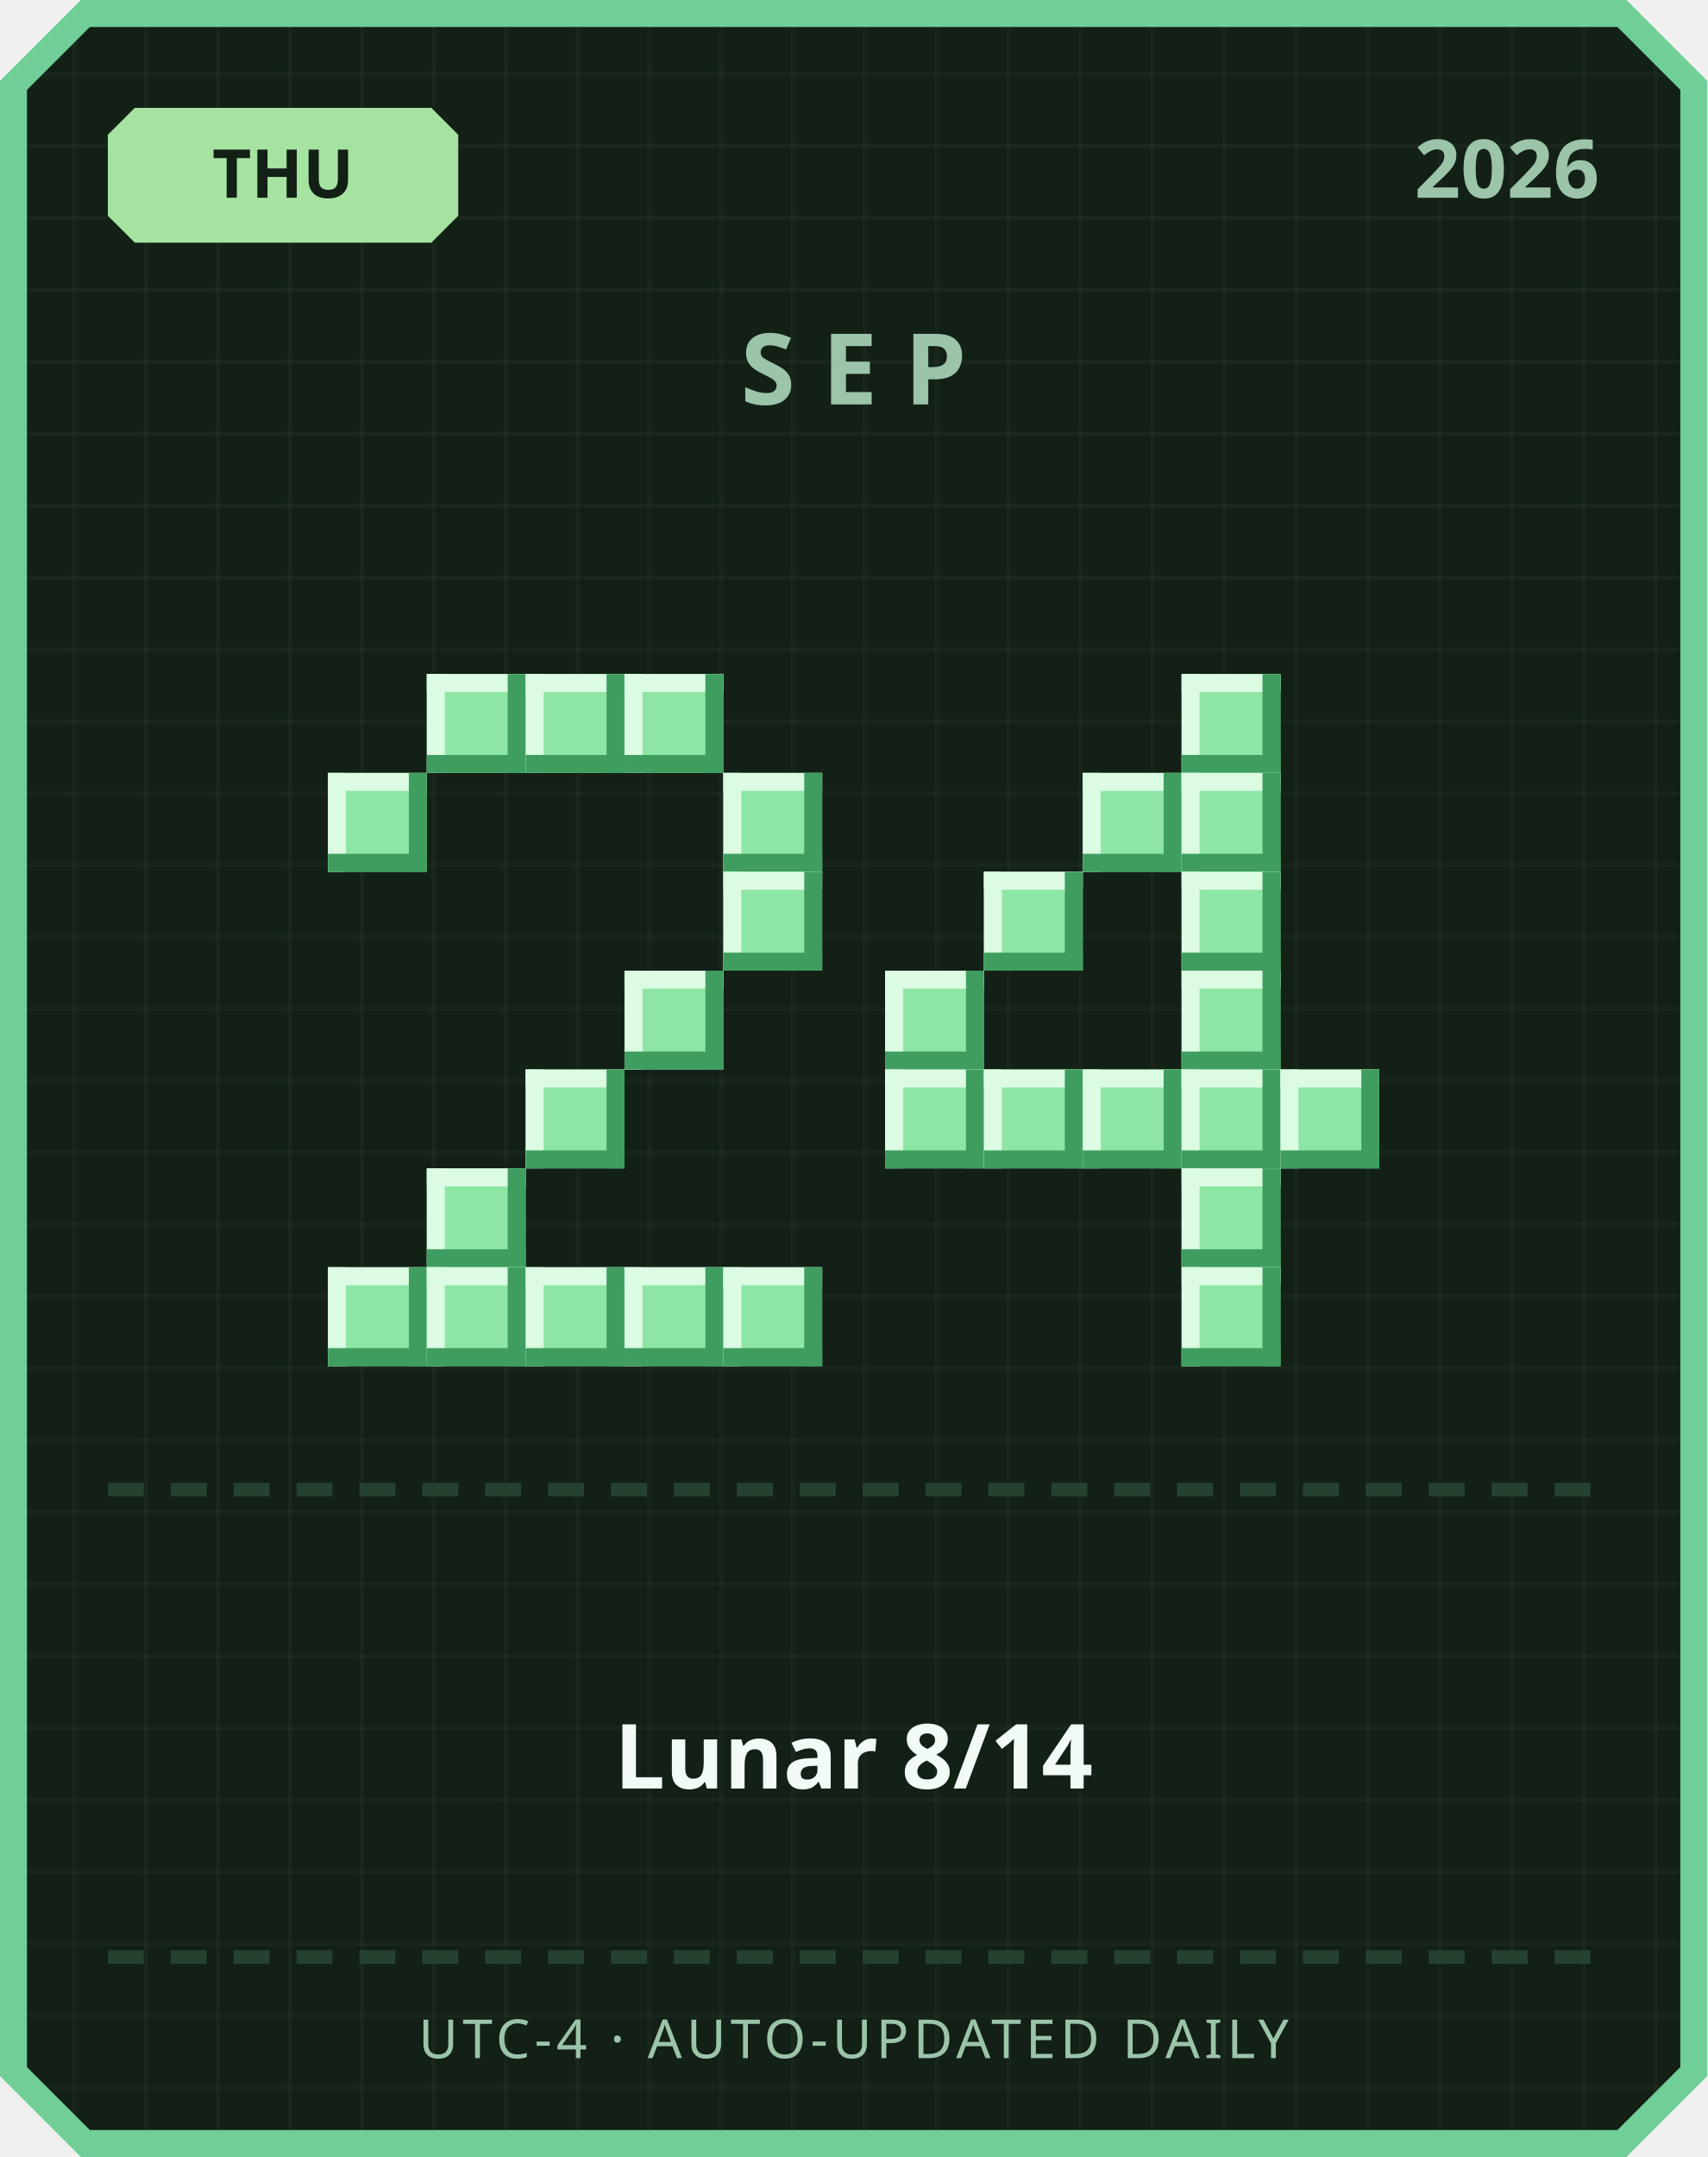
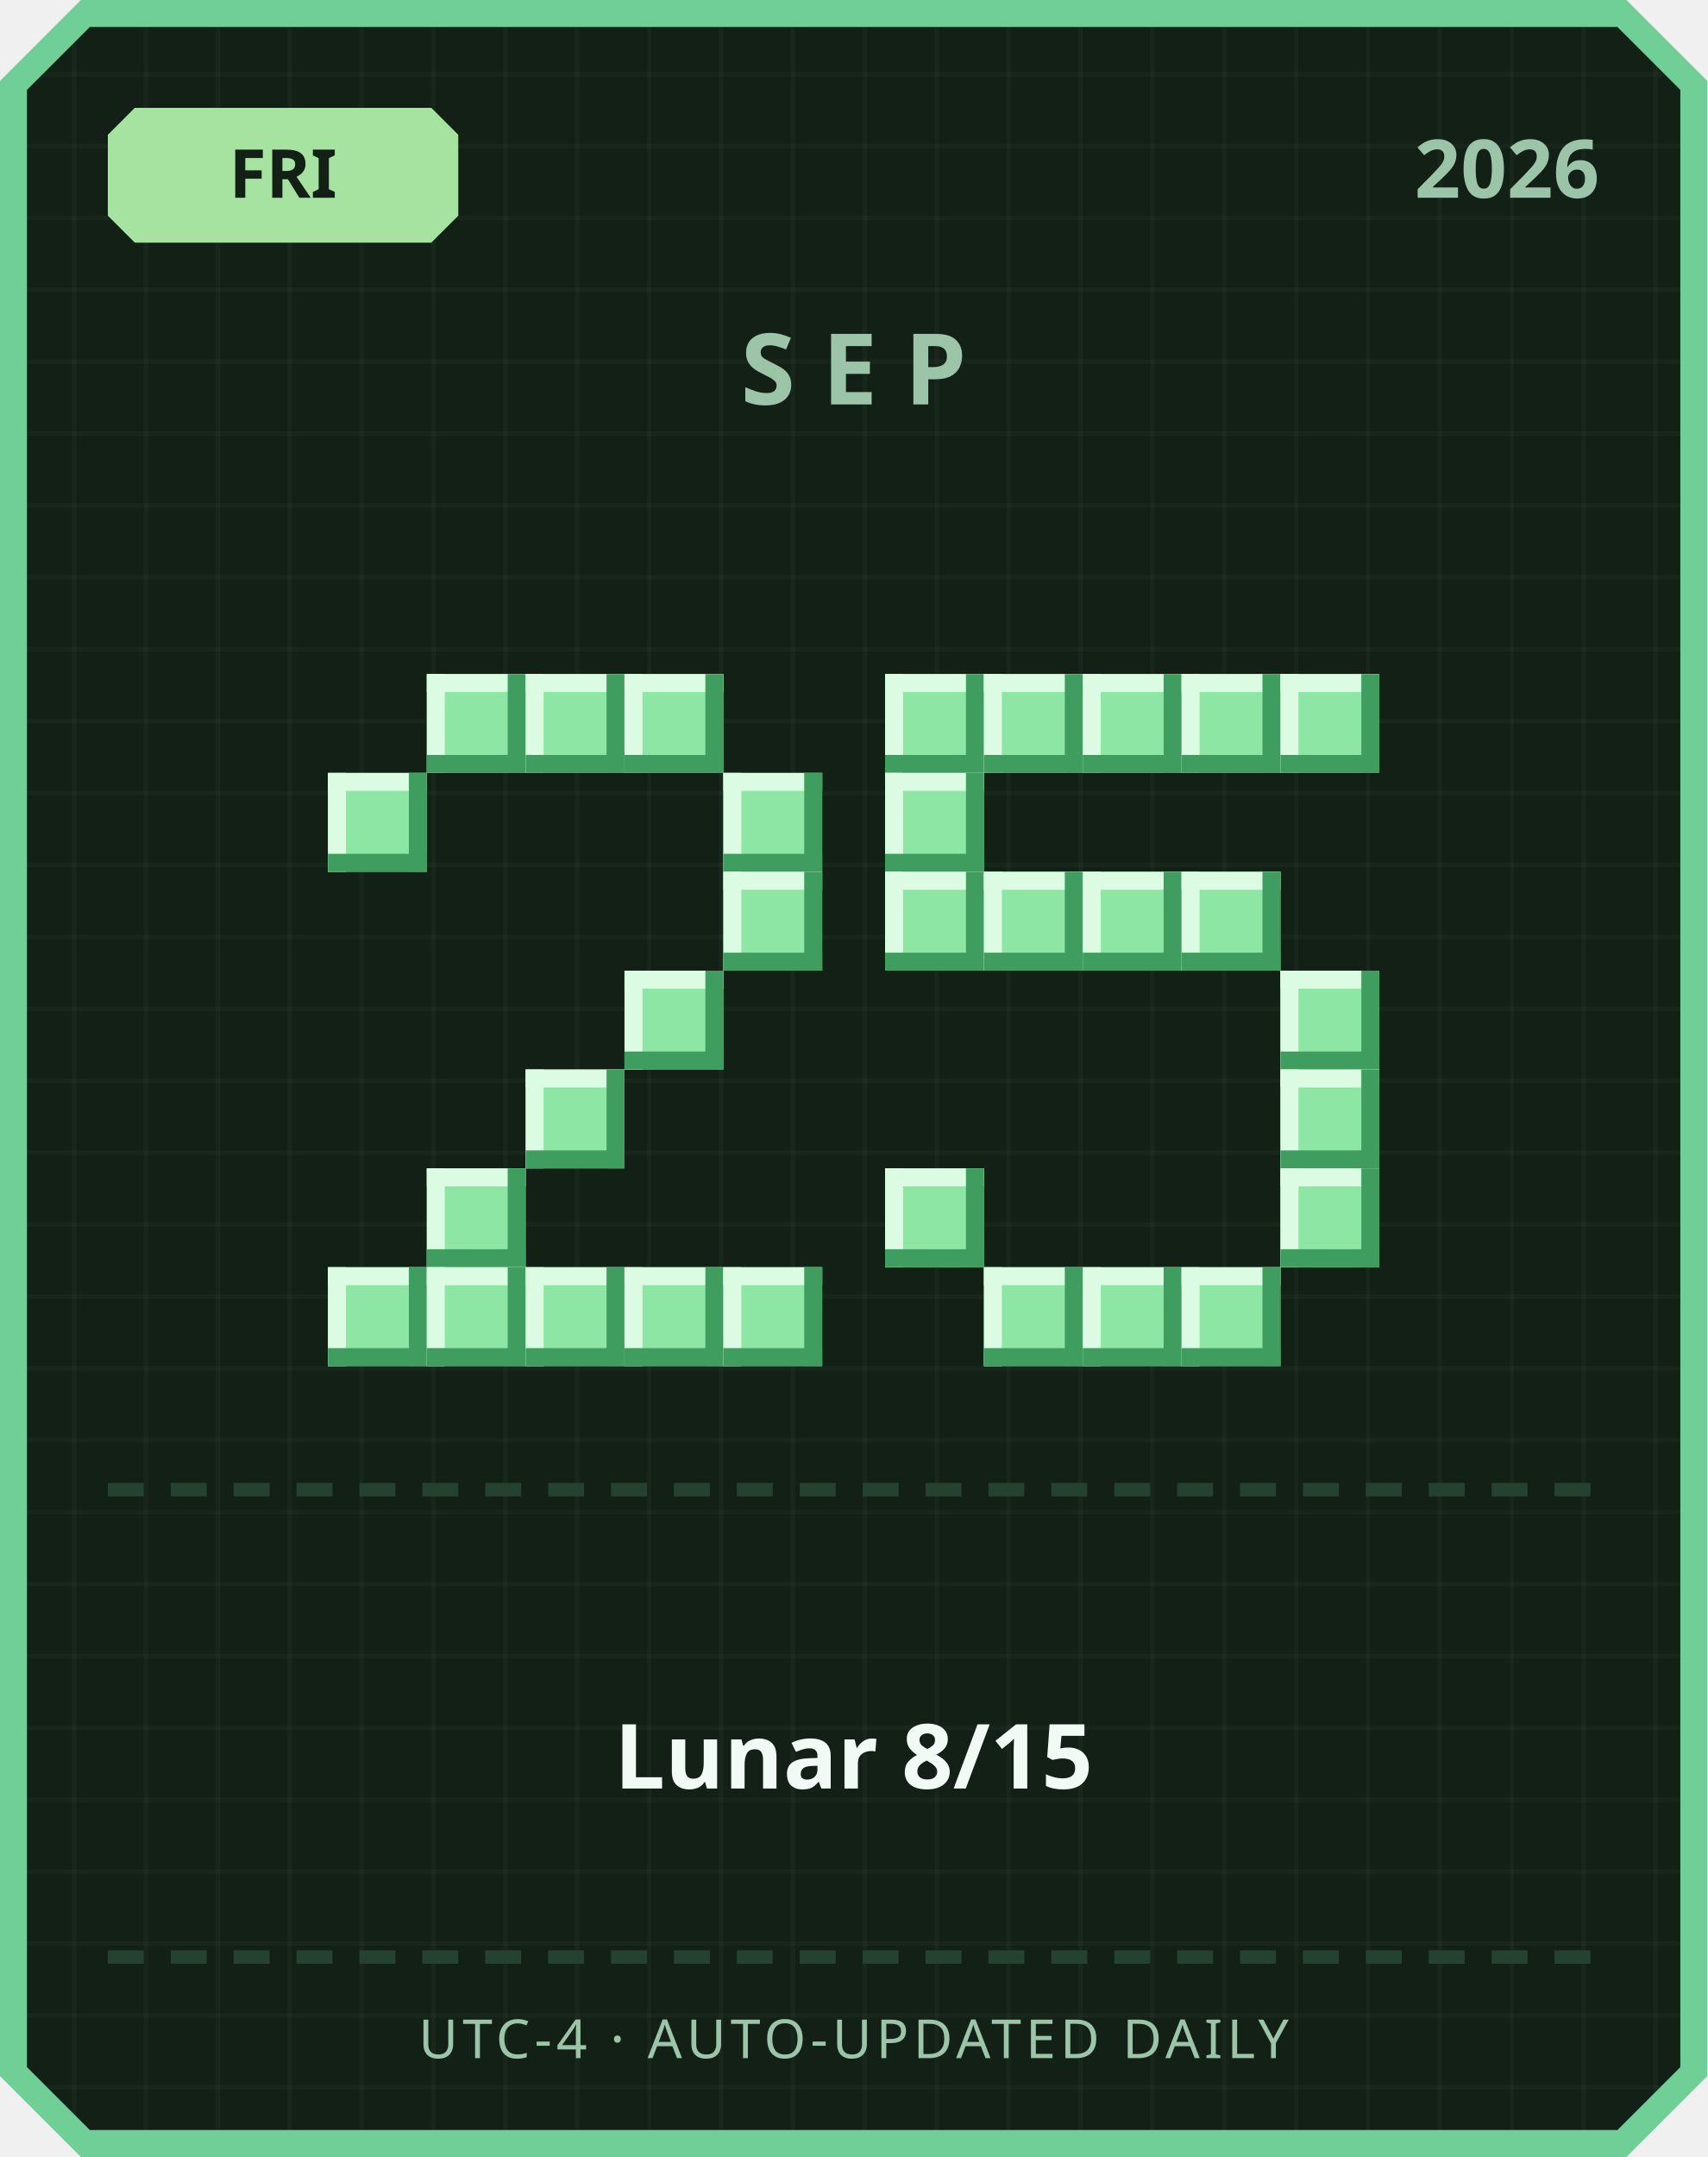
<svg xmlns="http://www.w3.org/2000/svg" width="380" height="480" viewBox="0 0 380 480">
  <defs>
    <pattern id="grid" width="16" height="16" patternUnits="userSpaceOnUse">
      <rect width="16" height="16" fill="#122016" />
      <rect width="1" height="16" fill="#ffffff" opacity="0.03" />
      <rect width="16" height="1" fill="#ffffff" opacity="0.03" />
    </pattern>
  </defs>
  <path d="M 18,0 L 362,0 L 380,18 L 380,462 L 362,480 L 18,480 L 0,462 L 0,18 Z" fill="#6fcf97" />
  <path d="M 20,6 L 360,6 L 374,20 L 374,460 L 360,474 L 20,474 L 6,460 L 6,20 Z" fill="url(#grid)" />
  <path d="M 30,24 L 96,24 L 102,30 L 102,48 L 96,54 L 30,54 L 24,48 L 24,30 Z" fill="#a6e3a1" />
-   <text x="63" y="44" text-anchor="middle" font-family="'Segoe UI', sans-serif" font-size="15" font-weight="700" fill="#122016">THU</text>
+   <text x="63" y="44" text-anchor="middle" font-family="'Segoe UI', sans-serif" font-size="15" font-weight="700" fill="#122016">FRI</text>
  <text x="356" y="44" text-anchor="end" font-family="'Segoe UI', sans-serif" font-size="18" font-weight="700" fill="#9bc4a8">2026</text>
  <text x="190" y="90" text-anchor="middle" font-family="'Segoe UI', sans-serif" font-size="22" font-weight="700" letter-spacing="6" fill="#9bc4a8">SEP</text>
  <rect x="95" y="150" width="22" height="22" fill="#8ee6a5" />
  <rect x="95" y="150" width="22" height="4" fill="#dbfbe3" />
  <rect x="95" y="150" width="4" height="22" fill="#dbfbe3" />
  <rect x="95" y="168" width="22" height="4" fill="#3f9e5f" />
  <rect x="113" y="150" width="4" height="22" fill="#3f9e5f" />
  <rect x="117" y="150" width="22" height="22" fill="#8ee6a5" />
  <rect x="117" y="150" width="22" height="4" fill="#dbfbe3" />
  <rect x="117" y="150" width="4" height="22" fill="#dbfbe3" />
  <rect x="117" y="168" width="22" height="4" fill="#3f9e5f" />
  <rect x="135" y="150" width="4" height="22" fill="#3f9e5f" />
  <rect x="139" y="150" width="22" height="22" fill="#8ee6a5" />
  <rect x="139" y="150" width="22" height="4" fill="#dbfbe3" />
  <rect x="139" y="150" width="4" height="22" fill="#dbfbe3" />
  <rect x="139" y="168" width="22" height="4" fill="#3f9e5f" />
  <rect x="157" y="150" width="4" height="22" fill="#3f9e5f" />
  <rect x="73" y="172" width="22" height="22" fill="#8ee6a5" />
  <rect x="73" y="172" width="22" height="4" fill="#dbfbe3" />
  <rect x="73" y="172" width="4" height="22" fill="#dbfbe3" />
  <rect x="73" y="190" width="22" height="4" fill="#3f9e5f" />
  <rect x="91" y="172" width="4" height="22" fill="#3f9e5f" />
  <rect x="161" y="172" width="22" height="22" fill="#8ee6a5" />
  <rect x="161" y="172" width="22" height="4" fill="#dbfbe3" />
  <rect x="161" y="172" width="4" height="22" fill="#dbfbe3" />
  <rect x="161" y="190" width="22" height="4" fill="#3f9e5f" />
  <rect x="179" y="172" width="4" height="22" fill="#3f9e5f" />
  <rect x="161" y="194" width="22" height="22" fill="#8ee6a5" />
  <rect x="161" y="194" width="22" height="4" fill="#dbfbe3" />
  <rect x="161" y="194" width="4" height="22" fill="#dbfbe3" />
  <rect x="161" y="212" width="22" height="4" fill="#3f9e5f" />
  <rect x="179" y="194" width="4" height="22" fill="#3f9e5f" />
  <rect x="139" y="216" width="22" height="22" fill="#8ee6a5" />
  <rect x="139" y="216" width="22" height="4" fill="#dbfbe3" />
  <rect x="139" y="216" width="4" height="22" fill="#dbfbe3" />
  <rect x="139" y="234" width="22" height="4" fill="#3f9e5f" />
  <rect x="157" y="216" width="4" height="22" fill="#3f9e5f" />
  <rect x="117" y="238" width="22" height="22" fill="#8ee6a5" />
  <rect x="117" y="238" width="22" height="4" fill="#dbfbe3" />
  <rect x="117" y="238" width="4" height="22" fill="#dbfbe3" />
  <rect x="117" y="256" width="22" height="4" fill="#3f9e5f" />
  <rect x="135" y="238" width="4" height="22" fill="#3f9e5f" />
  <rect x="95" y="260" width="22" height="22" fill="#8ee6a5" />
  <rect x="95" y="260" width="22" height="4" fill="#dbfbe3" />
  <rect x="95" y="260" width="4" height="22" fill="#dbfbe3" />
  <rect x="95" y="278" width="22" height="4" fill="#3f9e5f" />
  <rect x="113" y="260" width="4" height="22" fill="#3f9e5f" />
  <rect x="73" y="282" width="22" height="22" fill="#8ee6a5" />
  <rect x="73" y="282" width="22" height="4" fill="#dbfbe3" />
  <rect x="73" y="282" width="4" height="22" fill="#dbfbe3" />
  <rect x="73" y="300" width="22" height="4" fill="#3f9e5f" />
  <rect x="91" y="282" width="4" height="22" fill="#3f9e5f" />
  <rect x="95" y="282" width="22" height="22" fill="#8ee6a5" />
  <rect x="95" y="282" width="22" height="4" fill="#dbfbe3" />
  <rect x="95" y="282" width="4" height="22" fill="#dbfbe3" />
  <rect x="95" y="300" width="22" height="4" fill="#3f9e5f" />
  <rect x="113" y="282" width="4" height="22" fill="#3f9e5f" />
  <rect x="117" y="282" width="22" height="22" fill="#8ee6a5" />
  <rect x="117" y="282" width="22" height="4" fill="#dbfbe3" />
  <rect x="117" y="282" width="4" height="22" fill="#dbfbe3" />
  <rect x="117" y="300" width="22" height="4" fill="#3f9e5f" />
  <rect x="135" y="282" width="4" height="22" fill="#3f9e5f" />
  <rect x="139" y="282" width="22" height="22" fill="#8ee6a5" />
  <rect x="139" y="282" width="22" height="4" fill="#dbfbe3" />
  <rect x="139" y="282" width="4" height="22" fill="#dbfbe3" />
  <rect x="139" y="300" width="22" height="4" fill="#3f9e5f" />
  <rect x="157" y="282" width="4" height="22" fill="#3f9e5f" />
  <rect x="161" y="282" width="22" height="22" fill="#8ee6a5" />
  <rect x="161" y="282" width="22" height="4" fill="#dbfbe3" />
  <rect x="161" y="282" width="4" height="22" fill="#dbfbe3" />
  <rect x="161" y="300" width="22" height="4" fill="#3f9e5f" />
  <rect x="179" y="282" width="4" height="22" fill="#3f9e5f" />
+   <rect x="197" y="150" width="22" height="22" fill="#8ee6a5" />
+   <rect x="197" y="150" width="22" height="4" fill="#dbfbe3" />
+   <rect x="197" y="150" width="4" height="22" fill="#dbfbe3" />
+   <rect x="197" y="168" width="22" height="4" fill="#3f9e5f" />
+   <rect x="215" y="150" width="4" height="22" fill="#3f9e5f" />
+   <rect x="219" y="150" width="22" height="22" fill="#8ee6a5" />
+   <rect x="219" y="150" width="22" height="4" fill="#dbfbe3" />
+   <rect x="219" y="150" width="4" height="22" fill="#dbfbe3" />
+   <rect x="219" y="168" width="22" height="4" fill="#3f9e5f" />
+   <rect x="237" y="150" width="4" height="22" fill="#3f9e5f" />
+   <rect x="241" y="150" width="22" height="22" fill="#8ee6a5" />
+   <rect x="241" y="150" width="22" height="4" fill="#dbfbe3" />
+   <rect x="241" y="150" width="4" height="22" fill="#dbfbe3" />
+   <rect x="241" y="168" width="22" height="4" fill="#3f9e5f" />
+   <rect x="259" y="150" width="4" height="22" fill="#3f9e5f" />
  <rect x="263" y="150" width="22" height="22" fill="#8ee6a5" />
  <rect x="263" y="150" width="22" height="4" fill="#dbfbe3" />
  <rect x="263" y="150" width="4" height="22" fill="#dbfbe3" />
  <rect x="263" y="168" width="22" height="4" fill="#3f9e5f" />
  <rect x="281" y="150" width="4" height="22" fill="#3f9e5f" />
-   <rect x="241" y="172" width="22" height="22" fill="#8ee6a5" />
-   <rect x="241" y="172" width="22" height="4" fill="#dbfbe3" />
-   <rect x="241" y="172" width="4" height="22" fill="#dbfbe3" />
-   <rect x="241" y="190" width="22" height="4" fill="#3f9e5f" />
-   <rect x="259" y="172" width="4" height="22" fill="#3f9e5f" />
-   <rect x="263" y="172" width="22" height="22" fill="#8ee6a5" />
-   <rect x="263" y="172" width="22" height="4" fill="#dbfbe3" />
-   <rect x="263" y="172" width="4" height="22" fill="#dbfbe3" />
-   <rect x="263" y="190" width="22" height="4" fill="#3f9e5f" />
-   <rect x="281" y="172" width="4" height="22" fill="#3f9e5f" />
+   <rect x="285" y="150" width="22" height="22" fill="#8ee6a5" />
+   <rect x="285" y="150" width="22" height="4" fill="#dbfbe3" />
+   <rect x="285" y="150" width="4" height="22" fill="#dbfbe3" />
+   <rect x="285" y="168" width="22" height="4" fill="#3f9e5f" />
+   <rect x="303" y="150" width="4" height="22" fill="#3f9e5f" />
+   <rect x="197" y="172" width="22" height="22" fill="#8ee6a5" />
+   <rect x="197" y="172" width="22" height="4" fill="#dbfbe3" />
+   <rect x="197" y="172" width="4" height="22" fill="#dbfbe3" />
+   <rect x="197" y="190" width="22" height="4" fill="#3f9e5f" />
+   <rect x="215" y="172" width="4" height="22" fill="#3f9e5f" />
+   <rect x="197" y="194" width="22" height="22" fill="#8ee6a5" />
+   <rect x="197" y="194" width="22" height="4" fill="#dbfbe3" />
+   <rect x="197" y="194" width="4" height="22" fill="#dbfbe3" />
+   <rect x="197" y="212" width="22" height="4" fill="#3f9e5f" />
+   <rect x="215" y="194" width="4" height="22" fill="#3f9e5f" />
  <rect x="219" y="194" width="22" height="22" fill="#8ee6a5" />
  <rect x="219" y="194" width="22" height="4" fill="#dbfbe3" />
  <rect x="219" y="194" width="4" height="22" fill="#dbfbe3" />
  <rect x="219" y="212" width="22" height="4" fill="#3f9e5f" />
  <rect x="237" y="194" width="4" height="22" fill="#3f9e5f" />
+   <rect x="241" y="194" width="22" height="22" fill="#8ee6a5" />
+   <rect x="241" y="194" width="22" height="4" fill="#dbfbe3" />
+   <rect x="241" y="194" width="4" height="22" fill="#dbfbe3" />
+   <rect x="241" y="212" width="22" height="4" fill="#3f9e5f" />
+   <rect x="259" y="194" width="4" height="22" fill="#3f9e5f" />
  <rect x="263" y="194" width="22" height="22" fill="#8ee6a5" />
  <rect x="263" y="194" width="22" height="4" fill="#dbfbe3" />
  <rect x="263" y="194" width="4" height="22" fill="#dbfbe3" />
  <rect x="263" y="212" width="22" height="4" fill="#3f9e5f" />
  <rect x="281" y="194" width="4" height="22" fill="#3f9e5f" />
-   <rect x="197" y="216" width="22" height="22" fill="#8ee6a5" />
-   <rect x="197" y="216" width="22" height="4" fill="#dbfbe3" />
-   <rect x="197" y="216" width="4" height="22" fill="#dbfbe3" />
-   <rect x="197" y="234" width="22" height="4" fill="#3f9e5f" />
-   <rect x="215" y="216" width="4" height="22" fill="#3f9e5f" />
-   <rect x="263" y="216" width="22" height="22" fill="#8ee6a5" />
-   <rect x="263" y="216" width="22" height="4" fill="#dbfbe3" />
-   <rect x="263" y="216" width="4" height="22" fill="#dbfbe3" />
-   <rect x="263" y="234" width="22" height="4" fill="#3f9e5f" />
-   <rect x="281" y="216" width="4" height="22" fill="#3f9e5f" />
-   <rect x="197" y="238" width="22" height="22" fill="#8ee6a5" />
-   <rect x="197" y="238" width="22" height="4" fill="#dbfbe3" />
-   <rect x="197" y="238" width="4" height="22" fill="#dbfbe3" />
-   <rect x="197" y="256" width="22" height="4" fill="#3f9e5f" />
-   <rect x="215" y="238" width="4" height="22" fill="#3f9e5f" />
-   <rect x="219" y="238" width="22" height="22" fill="#8ee6a5" />
-   <rect x="219" y="238" width="22" height="4" fill="#dbfbe3" />
-   <rect x="219" y="238" width="4" height="22" fill="#dbfbe3" />
-   <rect x="219" y="256" width="22" height="4" fill="#3f9e5f" />
-   <rect x="237" y="238" width="4" height="22" fill="#3f9e5f" />
-   <rect x="241" y="238" width="22" height="22" fill="#8ee6a5" />
-   <rect x="241" y="238" width="22" height="4" fill="#dbfbe3" />
-   <rect x="241" y="238" width="4" height="22" fill="#dbfbe3" />
-   <rect x="241" y="256" width="22" height="4" fill="#3f9e5f" />
-   <rect x="259" y="238" width="4" height="22" fill="#3f9e5f" />
-   <rect x="263" y="238" width="22" height="22" fill="#8ee6a5" />
-   <rect x="263" y="238" width="22" height="4" fill="#dbfbe3" />
-   <rect x="263" y="238" width="4" height="22" fill="#dbfbe3" />
-   <rect x="263" y="256" width="22" height="4" fill="#3f9e5f" />
-   <rect x="281" y="238" width="4" height="22" fill="#3f9e5f" />
+   <rect x="285" y="216" width="22" height="22" fill="#8ee6a5" />
+   <rect x="285" y="216" width="22" height="4" fill="#dbfbe3" />
+   <rect x="285" y="216" width="4" height="22" fill="#dbfbe3" />
+   <rect x="285" y="234" width="22" height="4" fill="#3f9e5f" />
+   <rect x="303" y="216" width="4" height="22" fill="#3f9e5f" />
  <rect x="285" y="238" width="22" height="22" fill="#8ee6a5" />
  <rect x="285" y="238" width="22" height="4" fill="#dbfbe3" />
  <rect x="285" y="238" width="4" height="22" fill="#dbfbe3" />
  <rect x="285" y="256" width="22" height="4" fill="#3f9e5f" />
  <rect x="303" y="238" width="4" height="22" fill="#3f9e5f" />
-   <rect x="263" y="260" width="22" height="22" fill="#8ee6a5" />
-   <rect x="263" y="260" width="22" height="4" fill="#dbfbe3" />
-   <rect x="263" y="260" width="4" height="22" fill="#dbfbe3" />
-   <rect x="263" y="278" width="22" height="4" fill="#3f9e5f" />
-   <rect x="281" y="260" width="4" height="22" fill="#3f9e5f" />
+   <rect x="197" y="260" width="22" height="22" fill="#8ee6a5" />
+   <rect x="197" y="260" width="22" height="4" fill="#dbfbe3" />
+   <rect x="197" y="260" width="4" height="22" fill="#dbfbe3" />
+   <rect x="197" y="278" width="22" height="4" fill="#3f9e5f" />
+   <rect x="215" y="260" width="4" height="22" fill="#3f9e5f" />
+   <rect x="285" y="260" width="22" height="22" fill="#8ee6a5" />
+   <rect x="285" y="260" width="22" height="4" fill="#dbfbe3" />
+   <rect x="285" y="260" width="4" height="22" fill="#dbfbe3" />
+   <rect x="285" y="278" width="22" height="4" fill="#3f9e5f" />
+   <rect x="303" y="260" width="4" height="22" fill="#3f9e5f" />
+   <rect x="219" y="282" width="22" height="22" fill="#8ee6a5" />
+   <rect x="219" y="282" width="22" height="4" fill="#dbfbe3" />
+   <rect x="219" y="282" width="4" height="22" fill="#dbfbe3" />
+   <rect x="219" y="300" width="22" height="4" fill="#3f9e5f" />
+   <rect x="237" y="282" width="4" height="22" fill="#3f9e5f" />
+   <rect x="241" y="282" width="22" height="22" fill="#8ee6a5" />
+   <rect x="241" y="282" width="22" height="4" fill="#dbfbe3" />
+   <rect x="241" y="282" width="4" height="22" fill="#dbfbe3" />
+   <rect x="241" y="300" width="22" height="4" fill="#3f9e5f" />
+   <rect x="259" y="282" width="4" height="22" fill="#3f9e5f" />
  <rect x="263" y="282" width="22" height="22" fill="#8ee6a5" />
  <rect x="263" y="282" width="22" height="4" fill="#dbfbe3" />
  <rect x="263" y="282" width="4" height="22" fill="#dbfbe3" />
  <rect x="263" y="300" width="22" height="4" fill="#3f9e5f" />
  <rect x="281" y="282" width="4" height="22" fill="#3f9e5f" />
  <rect x="24" y="330" width="8" height="3" fill="#254230" />
  <rect x="38" y="330" width="8" height="3" fill="#254230" />
  <rect x="52" y="330" width="8" height="3" fill="#254230" />
  <rect x="66" y="330" width="8" height="3" fill="#254230" />
  <rect x="80" y="330" width="8" height="3" fill="#254230" />
  <rect x="94" y="330" width="8" height="3" fill="#254230" />
  <rect x="108" y="330" width="8" height="3" fill="#254230" />
  <rect x="122" y="330" width="8" height="3" fill="#254230" />
  <rect x="136" y="330" width="8" height="3" fill="#254230" />
  <rect x="150" y="330" width="8" height="3" fill="#254230" />
  <rect x="164" y="330" width="8" height="3" fill="#254230" />
  <rect x="178" y="330" width="8" height="3" fill="#254230" />
  <rect x="192" y="330" width="8" height="3" fill="#254230" />
  <rect x="206" y="330" width="8" height="3" fill="#254230" />
  <rect x="220" y="330" width="8" height="3" fill="#254230" />
  <rect x="234" y="330" width="8" height="3" fill="#254230" />
  <rect x="248" y="330" width="8" height="3" fill="#254230" />
  <rect x="262" y="330" width="8" height="3" fill="#254230" />
  <rect x="276" y="330" width="8" height="3" fill="#254230" />
  <rect x="290" y="330" width="8" height="3" fill="#254230" />
  <rect x="304" y="330" width="8" height="3" fill="#254230" />
  <rect x="318" y="330" width="8" height="3" fill="#254230" />
  <rect x="332" y="330" width="8" height="3" fill="#254230" />
  <rect x="346" y="330" width="8" height="3" fill="#254230" />
-   <text x="190" y="398" text-anchor="middle" font-family="'Segoe UI', 'Microsoft JhengHei', sans-serif" font-size="20" font-weight="700" fill="#f1faf4">Lunar 8/14</text>
+   <text x="190" y="398" text-anchor="middle" font-family="'Segoe UI', 'Microsoft JhengHei', sans-serif" font-size="20" font-weight="700" fill="#f1faf4">Lunar 8/15</text>
  <rect x="24" y="434" width="8" height="3" fill="#254230" />
  <rect x="38" y="434" width="8" height="3" fill="#254230" />
  <rect x="52" y="434" width="8" height="3" fill="#254230" />
  <rect x="66" y="434" width="8" height="3" fill="#254230" />
  <rect x="80" y="434" width="8" height="3" fill="#254230" />
  <rect x="94" y="434" width="8" height="3" fill="#254230" />
  <rect x="108" y="434" width="8" height="3" fill="#254230" />
  <rect x="122" y="434" width="8" height="3" fill="#254230" />
  <rect x="136" y="434" width="8" height="3" fill="#254230" />
  <rect x="150" y="434" width="8" height="3" fill="#254230" />
  <rect x="164" y="434" width="8" height="3" fill="#254230" />
  <rect x="178" y="434" width="8" height="3" fill="#254230" />
  <rect x="192" y="434" width="8" height="3" fill="#254230" />
  <rect x="206" y="434" width="8" height="3" fill="#254230" />
  <rect x="220" y="434" width="8" height="3" fill="#254230" />
  <rect x="234" y="434" width="8" height="3" fill="#254230" />
  <rect x="248" y="434" width="8" height="3" fill="#254230" />
  <rect x="262" y="434" width="8" height="3" fill="#254230" />
  <rect x="276" y="434" width="8" height="3" fill="#254230" />
  <rect x="290" y="434" width="8" height="3" fill="#254230" />
  <rect x="304" y="434" width="8" height="3" fill="#254230" />
  <rect x="318" y="434" width="8" height="3" fill="#254230" />
  <rect x="332" y="434" width="8" height="3" fill="#254230" />
  <rect x="346" y="434" width="8" height="3" fill="#254230" />
  <text x="190" y="458" text-anchor="middle" font-family="'Segoe UI', sans-serif" font-size="12" letter-spacing="1" fill="#9bc4a8">UTC-4 · AUTO-UPDATED DAILY</text>
</svg>
